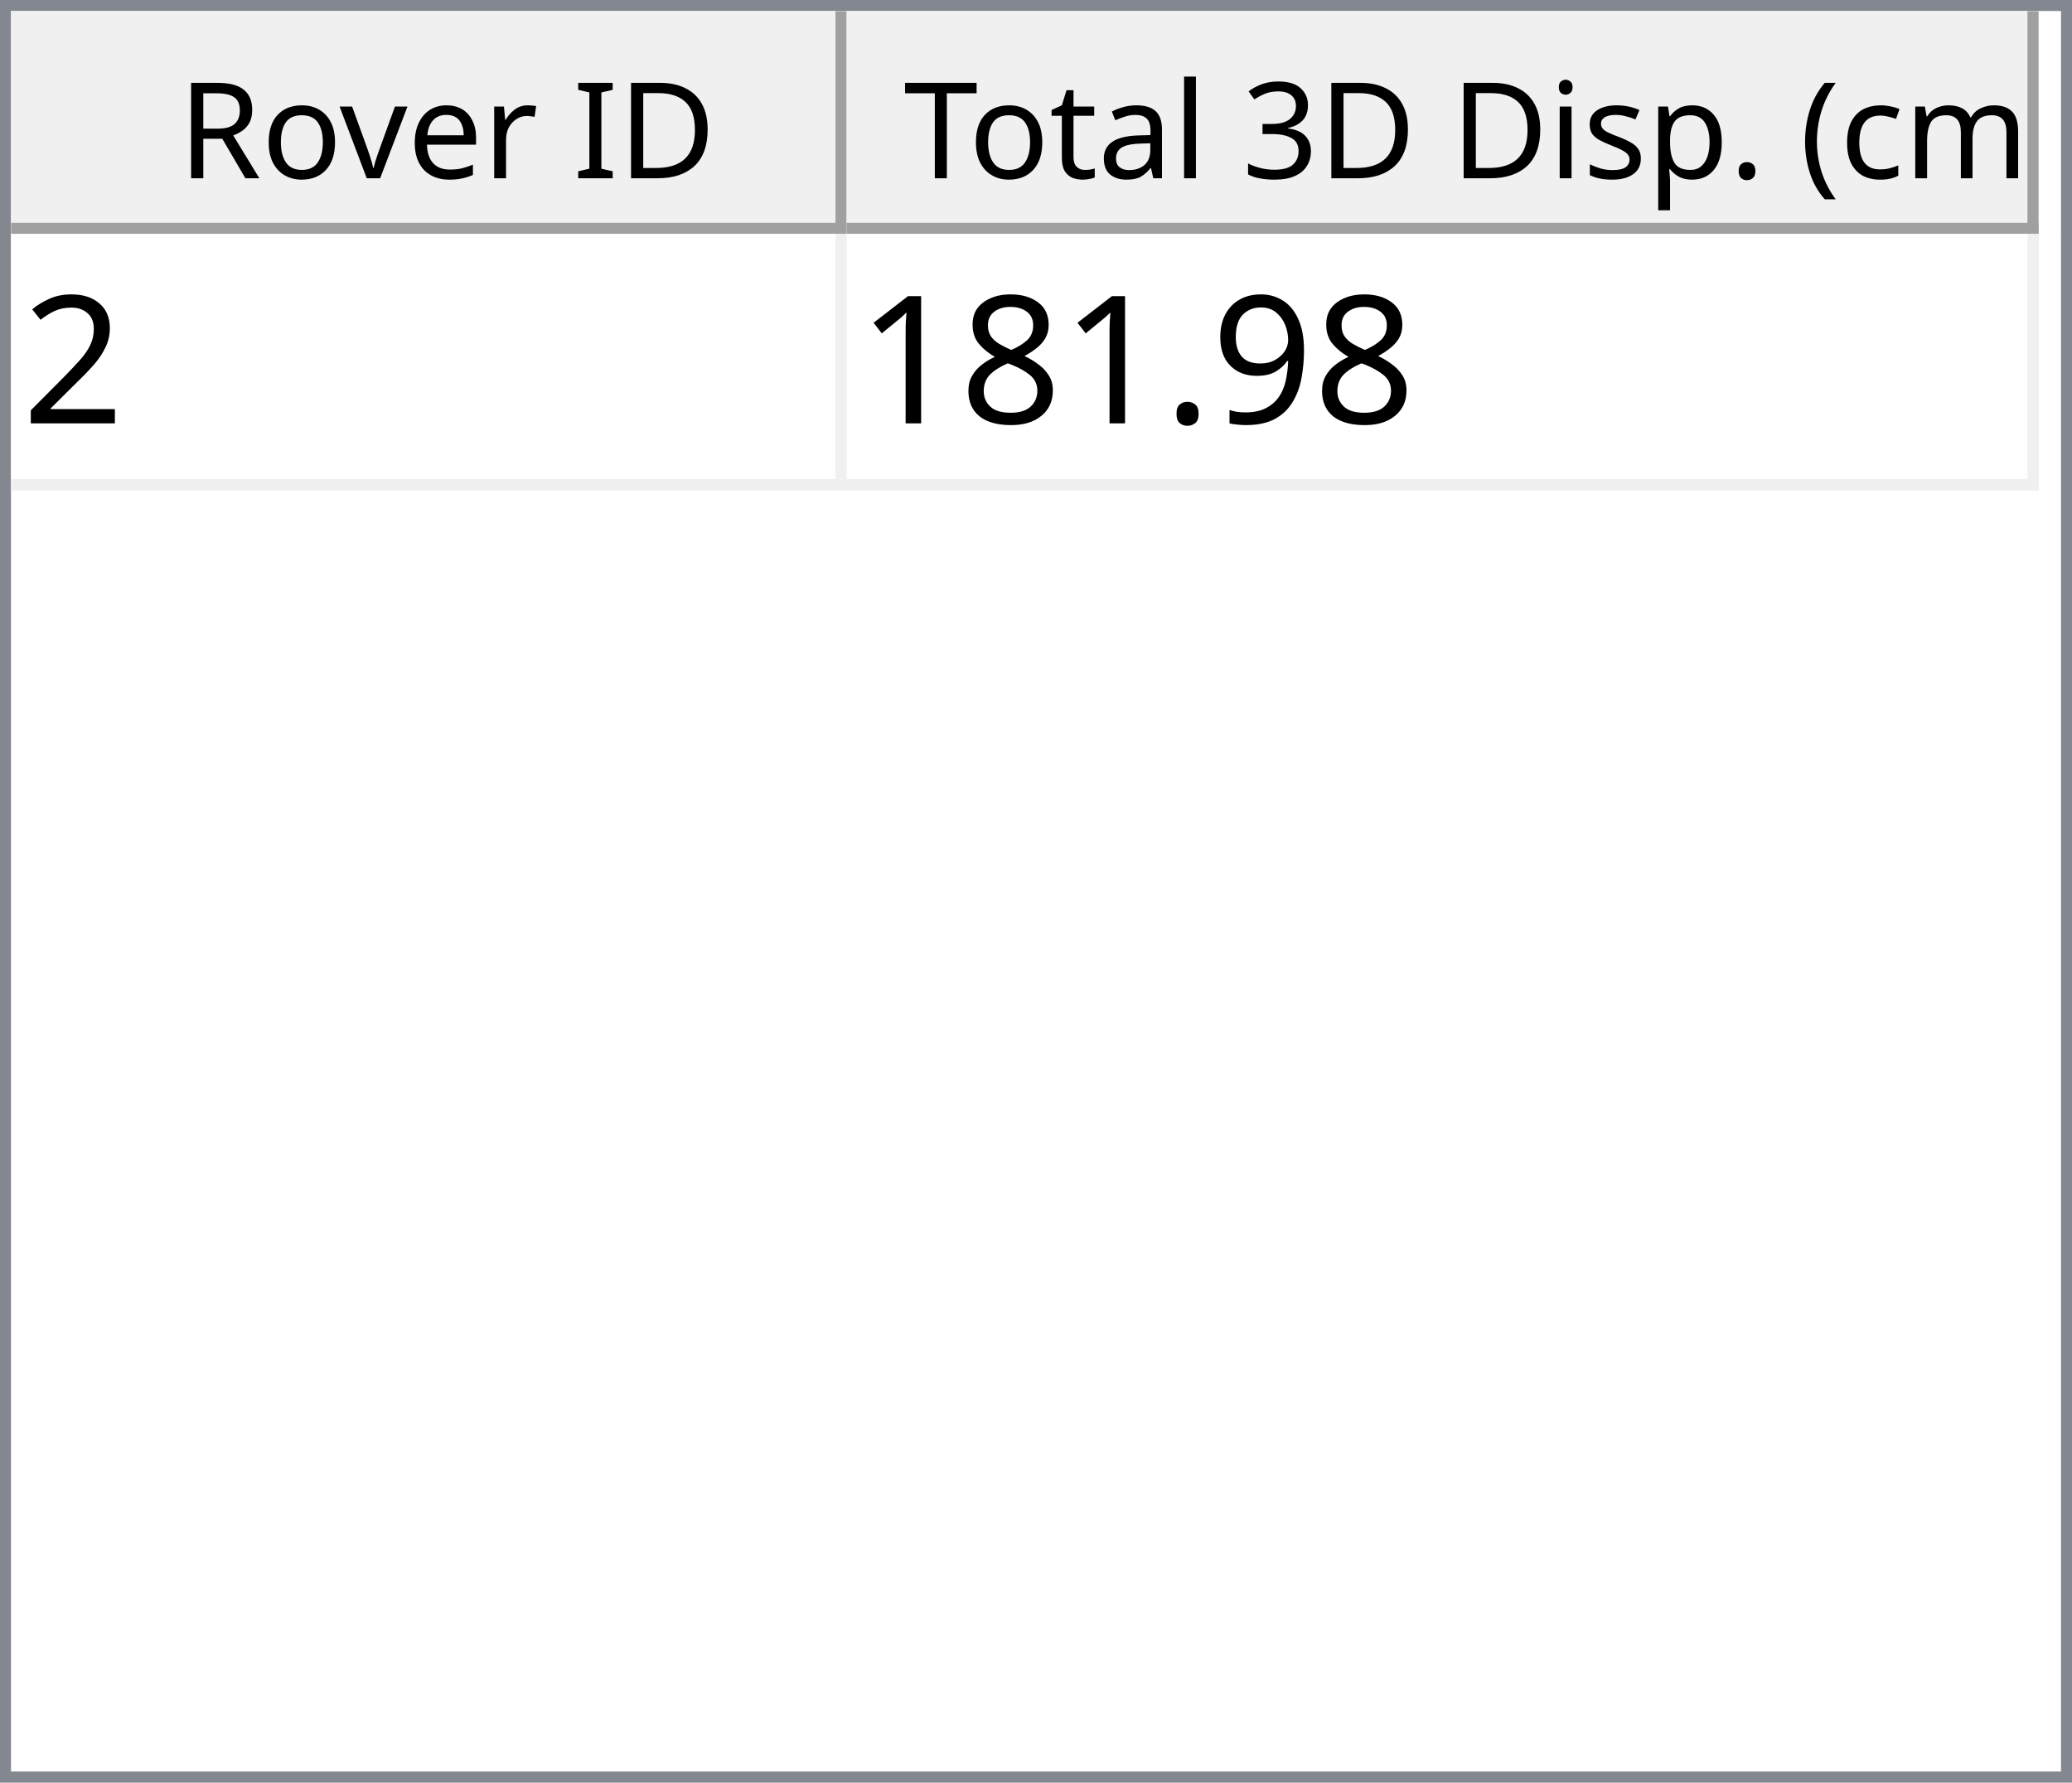
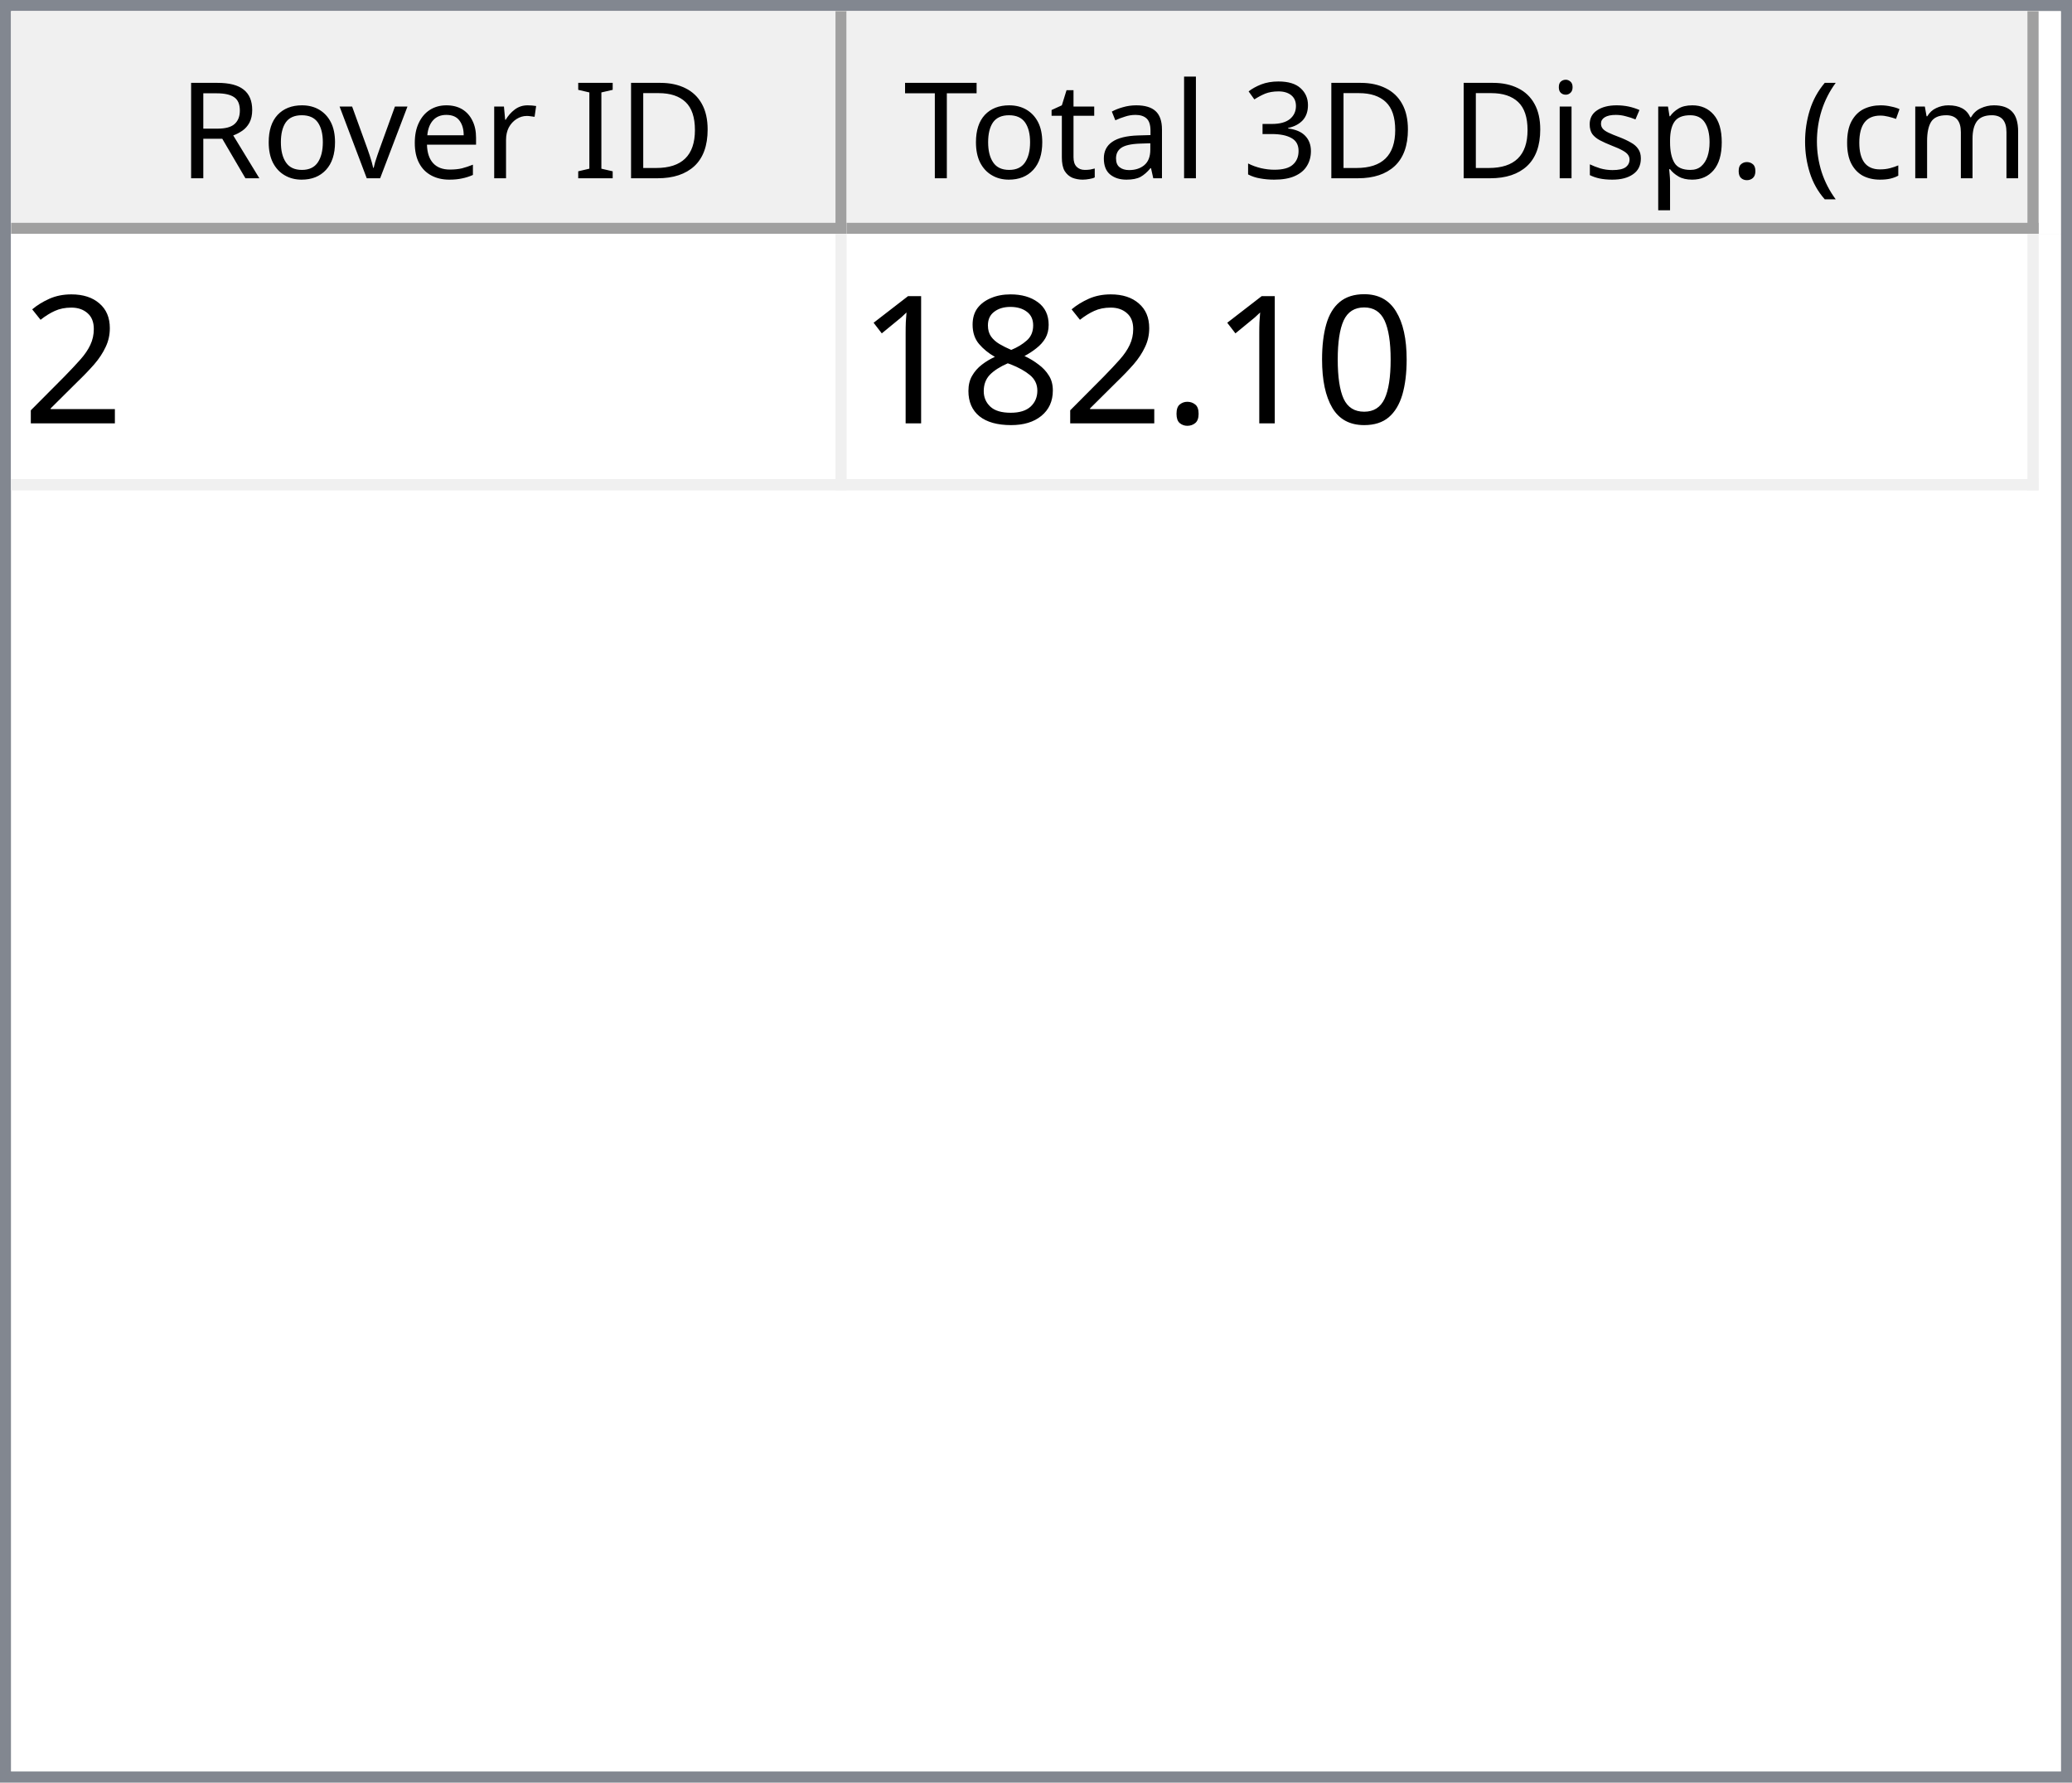
<svg xmlns="http://www.w3.org/2000/svg" style="fill-opacity:1; color-rendering:auto; color-interpolation:auto; text-rendering:auto; stroke:black; stroke-linecap:square; stroke-miterlimit:10; shape-rendering:auto; stroke-opacity:1; fill:black; stroke-dasharray:none; font-weight:normal; stroke-width:1; font-family:'Dialog'; font-style:normal; stroke-linejoin:miter; font-size:12px; stroke-dashoffset:0; image-rendering:auto;" width="186" height="160">
  <defs id="genericDefs" />
  <g>
    <defs id="defs1">
      <clipPath clipPathUnits="userSpaceOnUse" id="clipPath1">
        <path d="M0 0 L186 0 L186 160 L0 160 L0 0 Z" />
      </clipPath>
      <clipPath clipPathUnits="userSpaceOnUse" id="clipPath2">
        <path d="M0 0 L0 160 L186 160 L186 0 Z" />
      </clipPath>
      <clipPath clipPathUnits="userSpaceOnUse" id="clipPath3">
        <path d="M0 0 L0 20 L184 20 L184 0 Z" />
      </clipPath>
      <clipPath clipPathUnits="userSpaceOnUse" id="clipPath4">
        <path d="M0 0 L0 20 L75 20 L75 0 Z" />
      </clipPath>
      <clipPath clipPathUnits="userSpaceOnUse" id="clipPath5">
        <path d="M1 1 L1 19 L74 19 L74 1 Z" />
      </clipPath>
      <clipPath clipPathUnits="userSpaceOnUse" id="clipPath6">
        <path d="M0 0 L0 18 L73 18 L73 0 Z" />
      </clipPath>
      <clipPath clipPathUnits="userSpaceOnUse" id="clipPath7">
        <path d="M-0.5 -0.5 L-0.5 19.5 L74.5 19.5 L74.5 -0.5 Z" />
      </clipPath>
      <clipPath clipPathUnits="userSpaceOnUse" id="clipPath8">
        <path d="M0 0 L0 20 L107 20 L107 0 Z" />
      </clipPath>
      <clipPath clipPathUnits="userSpaceOnUse" id="clipPath9">
        <path d="M1 1 L1 19 L106 19 L106 1 Z" />
      </clipPath>
      <clipPath clipPathUnits="userSpaceOnUse" id="clipPath10">
        <path d="M0 0 L0 18 L105 18 L105 0 Z" />
      </clipPath>
      <clipPath clipPathUnits="userSpaceOnUse" id="clipPath11">
        <path d="M-0.5 -0.5 L-0.5 19.5 L106.5 19.5 L106.5 -0.5 Z" />
      </clipPath>
      <clipPath clipPathUnits="userSpaceOnUse" id="clipPath12">
        <path d="M0 0 L0 138 L184 138 L184 0 Z" />
      </clipPath>
      <clipPath clipPathUnits="userSpaceOnUse" id="clipPath13">
        <path d="M0 0 L0 23 L182 23 L182 0 Z" />
      </clipPath>
      <clipPath clipPathUnits="userSpaceOnUse" id="clipPath14">
        <path d="M-0.5 -0.5 L-0.5 22.5 L181.5 22.5 L181.5 -0.5 Z" />
      </clipPath>
      <clipPath clipPathUnits="userSpaceOnUse" id="clipPath15">
        <path d="M0 0 L0 22 L74 22 L74 0 Z" />
      </clipPath>
      <clipPath clipPathUnits="userSpaceOnUse" id="clipPath16">
        <path d="M0 0 L0 22 L106 22 L106 0 Z" />
      </clipPath>
      <font horiz-adv-x="64.551" id="font1">
        <font-face ascent="107.91" descent="25.098" units-per-em="100" style="font-style:normal; font-family:Segoe UI; font-weight:normal;" />
        <missing-glyph horiz-adv-x="64.551" d="M8.109 0 L8.109 68.266 L56.453 68.266 L56.453 0 L8.109 0 ZM15.328 7.234 L49.219 7.234 L49.219 61.031 L15.328 61.031 L15.328 7.234 Z" />
        <glyph unicode="D" horiz-adv-x="70.117" d="M9.188 0 L9.188 70.016 L28.516 70.016 Q65.531 70.016 65.531 35.891 Q65.531 19.672 55.25 9.836 Q44.969 0 27.734 0 L9.188 0 ZM17.391 62.594 L17.391 7.422 L27.828 7.422 Q41.609 7.422 49.273 14.797 Q56.938 22.172 56.938 35.688 Q56.938 62.594 28.328 62.594 L17.391 62.594 Z" />
        <glyph unicode="I" horiz-adv-x="26.611" d="M17.391 0 L9.188 0 L9.188 70.016 L17.391 70.016 L17.391 0 Z" />
        <glyph unicode=" " horiz-adv-x="27.393" d="" />
        <glyph unicode="r" horiz-adv-x="34.766" d="M34.188 41.891 Q32.078 43.5 28.125 43.5 Q23 43.5 19.555 38.672 Q16.109 33.844 16.109 25.484 L16.109 0 L8.109 0 L8.109 50 L16.109 50 L16.109 39.703 L16.312 39.703 Q18.016 44.969 21.531 47.922 Q25.047 50.875 29.391 50.875 Q32.516 50.875 34.188 50.203 L34.188 41.891 Z" />
        <glyph unicode="e" horiz-adv-x="52.295" d="M48.297 23 L12.984 23 Q13.188 14.656 17.484 10.109 Q21.781 5.562 29.297 5.562 Q37.75 5.562 44.828 11.141 L44.828 3.609 Q38.234 -1.172 27.391 -1.172 Q16.797 -1.172 10.742 5.641 Q4.688 12.453 4.688 24.812 Q4.688 36.469 11.305 43.82 Q17.922 51.172 27.734 51.172 Q37.547 51.172 42.922 44.828 Q48.297 38.484 48.297 27.203 L48.297 23 ZM40.094 29.781 Q40.047 36.719 36.75 40.578 Q33.453 44.438 27.594 44.438 Q21.922 44.438 17.969 40.383 Q14.016 36.328 13.094 29.781 L40.094 29.781 Z" />
        <glyph unicode="v" horiz-adv-x="47.9" d="M47.406 50 L27.484 0 L19.625 0 L0.688 50 L9.469 50 L22.172 13.672 Q23.578 9.672 23.922 6.688 L24.125 6.688 Q24.609 10.453 25.688 13.484 L38.969 50 L47.406 50 Z" />
        <glyph unicode="o" horiz-adv-x="58.594" d="M29 -1.172 Q17.922 -1.172 11.305 5.836 Q4.688 12.844 4.688 24.422 Q4.688 37.016 11.57 44.094 Q18.453 51.172 30.172 51.172 Q41.359 51.172 47.633 44.289 Q53.906 37.406 53.906 25.203 Q53.906 13.234 47.141 6.031 Q40.375 -1.172 29 -1.172 ZM29.594 44.438 Q21.875 44.438 17.383 39.188 Q12.891 33.938 12.891 24.703 Q12.891 15.828 17.43 10.695 Q21.969 5.562 29.594 5.562 Q37.359 5.562 41.531 10.594 Q45.703 15.625 45.703 24.906 Q45.703 34.281 41.531 39.359 Q37.359 44.438 29.594 44.438 Z" />
        <glyph unicode="R" horiz-adv-x="59.814" d="M59.375 0 L49.609 0 L37.891 19.625 Q36.281 22.359 34.766 24.289 Q33.25 26.219 31.664 27.438 Q30.078 28.656 28.25 29.219 Q26.422 29.781 24.125 29.781 L17.391 29.781 L17.391 0 L9.188 0 L9.188 70.016 L30.078 70.016 Q34.672 70.016 38.555 68.867 Q42.438 67.719 45.289 65.375 Q48.141 63.031 49.758 59.547 Q51.375 56.062 51.375 51.375 Q51.375 47.703 50.273 44.656 Q49.172 41.609 47.148 39.211 Q45.125 36.812 42.266 35.133 Q39.406 33.453 35.844 32.516 L35.844 32.328 Q37.594 31.547 38.891 30.547 Q40.188 29.547 41.359 28.18 Q42.531 26.812 43.68 25.078 Q44.828 23.344 46.234 21.047 L59.375 0 ZM17.391 62.594 L17.391 37.203 L28.516 37.203 Q31.594 37.203 34.203 38.133 Q36.812 39.062 38.719 40.797 Q40.625 42.531 41.703 45.047 Q42.781 47.562 42.781 50.688 Q42.781 56.297 39.141 59.445 Q35.5 62.594 28.609 62.594 L17.391 62.594 Z" />
        <glyph unicode=")" horiz-adv-x="30.176" d="M8.297 -15.922 L1.172 -15.922 Q16.406 2.344 16.406 26.812 Q16.406 51.469 1.078 70.016 L8.297 70.016 Q23.531 52.156 23.531 26.703 Q23.531 1.375 8.297 -15.922 Z" />
        <glyph unicode="m" horiz-adv-x="86.133" d="M79.109 0 L71.094 0 L71.094 28.719 Q71.094 37.016 68.531 40.727 Q65.969 44.438 59.906 44.438 Q54.781 44.438 51.195 39.75 Q47.609 35.062 47.609 28.516 L47.609 0 L39.594 0 L39.594 29.688 Q39.594 44.438 28.219 44.438 Q22.953 44.438 19.531 40.016 Q16.109 35.594 16.109 28.516 L16.109 0 L8.109 0 L8.109 50 L16.109 50 L16.109 42.094 L16.312 42.094 Q21.625 51.172 31.844 51.172 Q36.969 51.172 40.773 48.312 Q44.578 45.453 46 40.828 Q51.562 51.172 62.594 51.172 Q79.109 51.172 79.109 30.812 L79.109 0 Z" />
        <glyph unicode="c" horiz-adv-x="46.191" d="M42.188 2.297 Q36.422 -1.172 28.516 -1.172 Q17.828 -1.172 11.258 5.789 Q4.688 12.75 4.688 23.828 Q4.688 36.188 11.766 43.68 Q18.844 51.172 30.672 51.172 Q37.25 51.172 42.281 48.734 L42.281 40.531 Q36.719 44.438 30.375 44.438 Q22.703 44.438 17.797 38.945 Q12.891 33.453 12.891 24.516 Q12.891 15.719 17.508 10.641 Q22.125 5.562 29.891 5.562 Q36.422 5.562 42.188 9.906 L42.188 2.297 Z" />
        <glyph unicode="(" horiz-adv-x="30.176" d="M29.109 -15.922 L21.969 -15.922 Q6.844 1.375 6.844 26.703 Q6.844 52.156 21.969 70.016 L29.203 70.016 Q13.875 51.469 13.875 26.812 Q13.875 2.344 29.109 -15.922 Z" />
        <glyph unicode="." horiz-adv-x="21.68" d="M10.891 -1.078 Q8.641 -1.078 7.055 0.539 Q5.469 2.156 5.469 4.391 Q5.469 6.641 7.055 8.273 Q8.641 9.906 10.891 9.906 Q13.188 9.906 14.797 8.273 Q16.406 6.641 16.406 4.391 Q16.406 2.156 14.797 0.539 Q13.188 -1.078 10.891 -1.078 Z" />
        <glyph unicode="p" horiz-adv-x="58.789" d="M16.312 7.234 L16.109 7.234 L16.109 -23 L8.109 -23 L8.109 50 L16.109 50 L16.109 41.219 L16.312 41.219 Q22.219 51.172 33.594 51.172 Q43.266 51.172 48.688 44.461 Q54.109 37.75 54.109 26.469 Q54.109 13.922 48 6.375 Q41.891 -1.172 31.297 -1.172 Q21.578 -1.172 16.312 7.234 ZM16.109 27.391 L16.109 20.406 Q16.109 14.203 20.141 9.883 Q24.172 5.562 30.375 5.562 Q37.641 5.562 41.773 11.133 Q45.906 16.703 45.906 26.609 Q45.906 34.969 42.047 39.703 Q38.188 44.438 31.594 44.438 Q24.609 44.438 20.359 39.578 Q16.109 34.719 16.109 27.391 Z" />
        <glyph unicode="s" horiz-adv-x="42.432" d="M5.078 1.812 L5.078 10.406 Q11.625 5.562 19.484 5.562 Q30.031 5.562 30.031 12.594 Q30.031 14.594 29.125 15.992 Q28.219 17.391 26.68 18.461 Q25.141 19.531 23.07 20.383 Q21 21.234 18.609 22.172 Q15.281 23.484 12.766 24.828 Q10.25 26.172 8.57 27.859 Q6.891 29.547 6.031 31.695 Q5.172 33.844 5.172 36.719 Q5.172 40.234 6.789 42.945 Q8.406 45.656 11.086 47.484 Q13.766 49.312 17.211 50.242 Q20.656 51.172 24.312 51.172 Q30.812 51.172 35.938 48.922 L35.938 40.828 Q30.422 44.438 23.25 44.438 Q21 44.438 19.195 43.922 Q17.391 43.406 16.094 42.477 Q14.797 41.547 14.086 40.258 Q13.375 38.969 13.375 37.406 Q13.375 35.453 14.086 34.133 Q14.797 32.812 16.164 31.789 Q17.531 30.766 19.484 29.938 Q21.438 29.109 23.922 28.125 Q27.25 26.859 29.883 25.516 Q32.516 24.172 34.375 22.484 Q36.234 20.797 37.234 18.602 Q38.234 16.406 38.234 13.375 Q38.234 9.672 36.602 6.938 Q34.969 4.203 32.234 2.398 Q29.5 0.594 25.93 -0.289 Q22.359 -1.172 18.453 -1.172 Q10.75 -1.172 5.078 1.812 Z" />
        <glyph unicode="i" horiz-adv-x="24.219" d="M12.203 62.703 Q10.062 62.703 8.547 64.164 Q7.031 65.625 7.031 67.875 Q7.031 70.125 8.547 71.609 Q10.062 73.094 12.203 73.094 Q14.406 73.094 15.945 71.609 Q17.484 70.125 17.484 67.875 Q17.484 65.719 15.945 64.211 Q14.406 62.703 12.203 62.703 ZM16.109 0 L8.109 0 L8.109 50 L16.109 50 L16.109 0 Z" />
        <glyph unicode="3" horiz-adv-x="53.906" d="M46.531 19.828 Q46.531 15.094 44.75 11.211 Q42.969 7.328 39.719 4.57 Q36.469 1.812 31.93 0.297 Q27.391 -1.219 21.922 -1.219 Q11.922 -1.219 6 2.594 L6 11.188 Q13.094 5.609 22.219 5.609 Q25.875 5.609 28.828 6.539 Q31.781 7.469 33.906 9.227 Q36.031 10.984 37.18 13.477 Q38.328 15.969 38.328 19.094 Q38.328 32.812 18.797 32.812 L12.984 32.812 L12.984 39.594 L18.5 39.594 Q35.797 39.594 35.797 52.484 Q35.797 64.406 22.609 64.406 Q15.188 64.406 8.688 59.422 L8.688 67.188 Q15.375 71.188 24.609 71.188 Q29 71.188 32.57 69.969 Q36.141 68.75 38.68 66.555 Q41.219 64.359 42.609 61.281 Q44 58.203 44 54.5 Q44 40.672 30.031 36.719 L30.031 36.531 Q33.594 36.141 36.625 34.797 Q39.656 33.453 41.852 31.305 Q44.047 29.156 45.289 26.25 Q46.531 23.344 46.531 19.828 Z" />
        <glyph unicode="l" horiz-adv-x="24.219" d="M16.109 0 L8.109 0 L8.109 74.031 L16.109 74.031 L16.109 0 Z" />
        <glyph unicode="a" horiz-adv-x="50.879" d="M43.891 0 L35.891 0 L35.891 7.812 L35.688 7.812 Q30.469 -1.172 20.312 -1.172 Q12.844 -1.172 8.617 2.781 Q4.391 6.734 4.391 13.281 Q4.391 27.297 20.906 29.594 L35.891 31.688 Q35.891 44.438 25.594 44.438 Q16.547 44.438 9.281 38.281 L9.281 46.484 Q16.656 51.172 26.266 51.172 Q43.891 51.172 43.891 32.516 L43.891 0 ZM35.891 25.297 L23.828 23.641 Q18.266 22.859 15.43 20.875 Q12.594 18.891 12.594 13.875 Q12.594 10.203 15.211 7.883 Q17.828 5.562 22.172 5.562 Q28.125 5.562 32.008 9.742 Q35.891 13.922 35.891 20.312 L35.891 25.297 Z" />
        <glyph unicode="t" horiz-adv-x="33.887" d="M31.297 0.484 Q28.469 -1.078 23.828 -1.078 Q10.688 -1.078 10.688 13.578 L10.688 43.172 L2.094 43.172 L2.094 50 L10.688 50 L10.688 62.203 L18.703 64.797 L18.703 50 L31.297 50 L31.297 43.172 L18.703 43.172 L18.703 14.984 Q18.703 9.969 20.414 7.82 Q22.125 5.672 26.078 5.672 Q29.109 5.672 31.297 7.328 L31.297 0.484 Z" />
        <glyph unicode="T" horiz-adv-x="52.393" d="M50.594 62.594 L30.375 62.594 L30.375 0 L22.172 0 L22.172 62.594 L2 62.594 L2 70.016 L50.594 70.016 L50.594 62.594 Z" />
      </font>
      <font horiz-adv-x="75.0" id="font2">
        <font-face ascent="100.537" descent="21.973" units-per-em="100" style="font-style:normal; font-family:sans-serif; font-weight:normal;" />
        <missing-glyph horiz-adv-x="75.0" d="M12.5 0 L12.5 62.5 L62.5 62.5 L62.5 0 L12.5 0 ZM14.062 1.562 L60.938 1.562 L60.938 60.938 L14.062 60.938 L14.062 1.562 Z" />
        <glyph unicode="2" horiz-adv-x="55.615" d="M50.344 8.453 L50.344 0 L3.031 0 Q2.938 3.172 4.047 6.109 Q5.859 10.938 9.836 15.625 Q13.812 20.312 21.344 26.469 Q33.016 36.031 37.117 41.625 Q41.219 47.219 41.219 52.203 Q41.219 57.422 37.477 61.008 Q33.734 64.594 27.734 64.594 Q21.391 64.594 17.578 60.789 Q13.766 56.984 13.719 50.25 L4.688 51.172 Q5.609 61.281 11.664 66.578 Q17.719 71.875 27.938 71.875 Q38.234 71.875 44.242 66.164 Q50.25 60.453 50.25 52 Q50.25 47.703 48.492 43.555 Q46.734 39.406 42.656 34.812 Q38.578 30.219 29.109 22.219 Q21.188 15.578 18.945 13.211 Q16.703 10.844 15.234 8.453 L50.344 8.453 Z" />
-         <glyph unicode="9" horiz-adv-x="55.615" d="M5.469 16.547 L13.922 17.328 Q14.984 11.375 18.016 8.688 Q21.047 6 25.781 6 Q29.828 6 32.883 7.859 Q35.938 9.719 37.891 12.82 Q39.844 15.922 41.164 21.195 Q42.484 26.469 42.484 31.938 Q42.484 32.516 42.438 33.688 Q39.797 29.5 35.234 26.883 Q30.672 24.266 25.344 24.266 Q16.453 24.266 10.305 30.711 Q4.156 37.156 4.156 47.703 Q4.156 58.594 10.578 65.234 Q17 71.875 26.656 71.875 Q33.641 71.875 39.43 68.117 Q45.219 64.359 48.219 57.398 Q51.219 50.438 51.219 37.25 Q51.219 23.531 48.242 15.406 Q45.266 7.281 39.383 3.031 Q33.5 -1.219 25.594 -1.219 Q17.188 -1.219 11.867 3.445 Q6.547 8.109 5.469 16.547 ZM41.453 48.141 Q41.453 55.719 37.43 60.156 Q33.406 64.594 27.734 64.594 Q21.875 64.594 17.531 59.812 Q13.188 55.031 13.188 47.406 Q13.188 40.578 17.312 36.305 Q21.438 32.031 27.484 32.031 Q33.594 32.031 37.523 36.305 Q41.453 40.578 41.453 48.141 Z" />
+         <glyph unicode="0" horiz-adv-x="55.615" d="M4.156 35.297 Q4.156 48 6.766 55.742 Q9.375 63.484 14.523 67.68 Q19.672 71.875 27.484 71.875 Q33.25 71.875 37.594 69.555 Q41.938 67.234 44.773 62.867 Q47.609 58.5 49.219 52.227 Q50.828 45.953 50.828 35.297 Q50.828 22.703 48.242 14.969 Q45.656 7.234 40.508 3.008 Q35.359 -1.219 27.484 -1.219 Q17.141 -1.219 11.234 6.203 Q4.156 15.141 4.156 35.297 ZM13.188 35.297 Q13.188 17.672 17.312 11.836 Q21.438 6 27.484 6 Q33.547 6 37.672 11.859 Q41.797 17.719 41.797 35.297 Q41.797 52.984 37.672 58.789 Q33.547 64.594 27.391 64.594 Q21.344 64.594 17.719 59.469 Q13.188 52.938 13.188 35.297 Z" />
        <glyph unicode="." horiz-adv-x="27.783" d="M9.078 0 L9.078 10.016 L19.094 10.016 L19.094 0 L9.078 0 Z" />
        <glyph unicode="8" horiz-adv-x="55.615" d="M17.672 38.812 Q12.203 40.828 9.57 44.539 Q6.938 48.25 6.938 53.422 Q6.938 61.234 12.555 66.555 Q18.172 71.875 27.484 71.875 Q36.859 71.875 42.578 66.43 Q48.297 60.984 48.297 53.172 Q48.297 48.188 45.68 44.508 Q43.062 40.828 37.75 38.812 Q44.344 36.672 47.781 31.883 Q51.219 27.094 51.219 20.453 Q51.219 11.281 44.727 5.031 Q38.234 -1.219 27.641 -1.219 Q17.047 -1.219 10.547 5.055 Q4.047 11.328 4.047 20.703 Q4.047 27.688 7.594 32.398 Q11.141 37.109 17.672 38.812 ZM15.922 53.719 Q15.922 48.641 19.195 45.414 Q22.469 42.188 27.688 42.188 Q32.766 42.188 36.016 45.383 Q39.266 48.578 39.266 53.219 Q39.266 58.062 35.914 61.359 Q32.562 64.656 27.594 64.656 Q22.562 64.656 19.242 61.43 Q15.922 58.203 15.922 53.719 ZM13.094 20.656 Q13.094 16.891 14.875 13.375 Q16.656 9.859 20.172 7.93 Q23.688 6 27.734 6 Q34.031 6 38.133 10.055 Q42.234 14.109 42.234 20.359 Q42.234 26.703 38.016 30.859 Q33.797 35.016 27.438 35.016 Q21.234 35.016 17.164 30.914 Q13.094 26.812 13.094 20.656 Z" />
        <glyph unicode="1" horiz-adv-x="55.615" d="M37.25 0 L28.469 0 L28.469 56 Q25.297 52.984 20.141 49.953 Q14.984 46.922 10.891 45.406 L10.891 53.906 Q18.266 57.375 23.781 62.305 Q29.297 67.234 31.594 71.875 L37.25 71.875 L37.25 0 Z" />
      </font>
    </defs>
    <g style="fill:white; stroke:white;">
      <rect x="0" y="0" width="186" style="clip-path:url(#clipPath1); stroke:none;" height="160" />
    </g>
    <g style="fill:white; text-rendering:optimizeSpeed; color-rendering:optimizeSpeed; image-rendering:optimizeSpeed; shape-rendering:crispEdges; stroke:white; color-interpolation:sRGB;">
      <rect x="0" width="186" height="160" y="0" style="stroke:none;" />
      <path style="stroke:none;" d="M0 160 L186 160 L186 0 L0 0 Z" />
    </g>
    <g style="fill:rgb(240,240,240); font-family:'Segoe UI'; stroke:rgb(240,240,240);">
      <rect x="0" y="0" width="186" style="clip-path:url(#clipPath2); stroke:none;" height="160" />
    </g>
    <g style="fill:rgb(130,135,144); font-family:'Segoe UI'; stroke:rgb(130,135,144);">
      <path d="M0 0 L186 0 L186 160 L0 160 L0 0 ZM1 1 L185 1 L185 159 L1 159 L1 1 Z" style="fill-rule:evenodd; clip-path:url(#clipPath2); stroke:none;" />
    </g>
    <g style="fill:white; font-family:'Segoe UI'; stroke:white;" transform="translate(1,1)">
      <rect x="0" y="0" width="184" style="clip-path:url(#clipPath3); stroke:none;" height="20" />
    </g>
    <g style="fill:rgb(240,240,240); font-family:'Segoe UI'; stroke:rgb(240,240,240);" transform="translate(1,1)">
      <rect x="0" y="0" width="75" style="clip-path:url(#clipPath4); stroke:none;" height="20" />
    </g>
    <g style="font-family:'Segoe UI';" transform="translate(2,2)">
      <text x="14" xml:space="preserve" y="14" style="clip-path:url(#clipPath6); stroke:none;">Rover ID</text>
    </g>
    <g style="fill:rgb(160,160,160); font-family:'Segoe UI'; stroke:rgb(160,160,160); stroke-linejoin:bevel;" transform="translate(1.5,1.5)">
      <line x1="74" x2="74" y1="0" style="fill:none; clip-path:url(#clipPath7);" y2="19" />
    </g>
    <g style="fill:rgb(160,160,160); font-family:'Segoe UI'; stroke:rgb(160,160,160); stroke-linejoin:bevel;" transform="matrix(1,0,0,1,1,1) translate(0.5,0.5)">
      <line x1="0" x2="74" y1="19" style="fill:none; clip-path:url(#clipPath7);" y2="19" />
    </g>
    <g style="fill:rgb(240,240,240); font-family:'Segoe UI'; stroke:rgb(240,240,240);" transform="translate(76,1)">
      <rect x="0" y="0" width="107" style="clip-path:url(#clipPath8); stroke:none;" height="20" />
    </g>
    <g style="font-family:'Segoe UI';" transform="translate(77,2)">
      <text x="1" xml:space="preserve" y="14" style="clip-path:url(#clipPath10); stroke:none;"> Total 3D Disp. (cm)</text>
    </g>
    <g style="fill:rgb(160,160,160); font-family:'Segoe UI'; stroke:rgb(160,160,160); stroke-linejoin:bevel;" transform="translate(76.5,1.5)">
      <line x1="106" x2="106" y1="0" style="fill:none; clip-path:url(#clipPath11);" y2="19" />
    </g>
    <g style="fill:rgb(160,160,160); font-family:'Segoe UI'; stroke:rgb(160,160,160); stroke-linejoin:bevel;" transform="matrix(1,0,0,1,76,1) translate(0.5,0.5)">
      <line x1="0" x2="106" y1="19" style="fill:none; clip-path:url(#clipPath11);" y2="19" />
    </g>
    <g style="fill:white; font-family:'Segoe UI'; stroke:white;" transform="translate(1,21)">
      <rect x="0" y="0" width="184" style="clip-path:url(#clipPath12); stroke:none;" height="138" />
    </g>
    <g style="fill:rgb(240,240,240); font-size:16px; font-family:sans-serif; stroke:rgb(240,240,240);" transform="translate(1,21)">
      <rect x="0" y="0" width="182" style="clip-path:url(#clipPath13); stroke:none;" height="23" />
      <line transform="translate(0.5,0.5)" x1="0" x2="181" y1="22" style="clip-path:url(#clipPath14); fill:none; stroke-linejoin:bevel;" y2="22" />
    </g>
    <g transform="matrix(1,0,0,1,1,21) translate(0.5,0.5)" style="fill:rgb(240,240,240); font-size:16px; font-family:sans-serif; stroke:rgb(240,240,240); stroke-linejoin:bevel;">
      <line x1="74" x2="74" y1="0" style="fill:none; clip-path:url(#clipPath14);" y2="22" />
    </g>
    <g transform="matrix(1,0,0,1,1,21) translate(0.5,0.5)" style="fill:rgb(240,240,240); font-size:16px; font-family:sans-serif; stroke:rgb(240,240,240); stroke-linejoin:bevel;">
      <line x1="181" x2="181" y1="0" style="fill:none; clip-path:url(#clipPath14);" y2="22" />
    </g>
    <g style="fill:white; font-size:16px; font-family:sans-serif; stroke:white;" transform="matrix(1,0,0,1,1,21)">
      <rect x="0" y="0" width="74" style="clip-path:url(#clipPath15); stroke:none;" height="22" />
      <text x="1" y="17" style="fill:black; clip-path:url(#clipPath15); stroke:none;" xml:space="preserve">2</text>
    </g>
    <g style="fill:white; font-size:16px; font-family:sans-serif; stroke:white;" transform="matrix(1,0,0,1,1,21) translate(75,0)">
      <rect x="0" y="0" width="106" style="clip-path:url(#clipPath16); stroke:none;" height="22" />
-       <text x="1" y="17" style="fill:black; clip-path:url(#clipPath16); stroke:none;" xml:space="preserve">181.98</text>
+       <text x="1" y="17" style="fill:black; clip-path:url(#clipPath16); stroke:none;" xml:space="preserve">182.10</text>
    </g>
  </g>
</svg>
